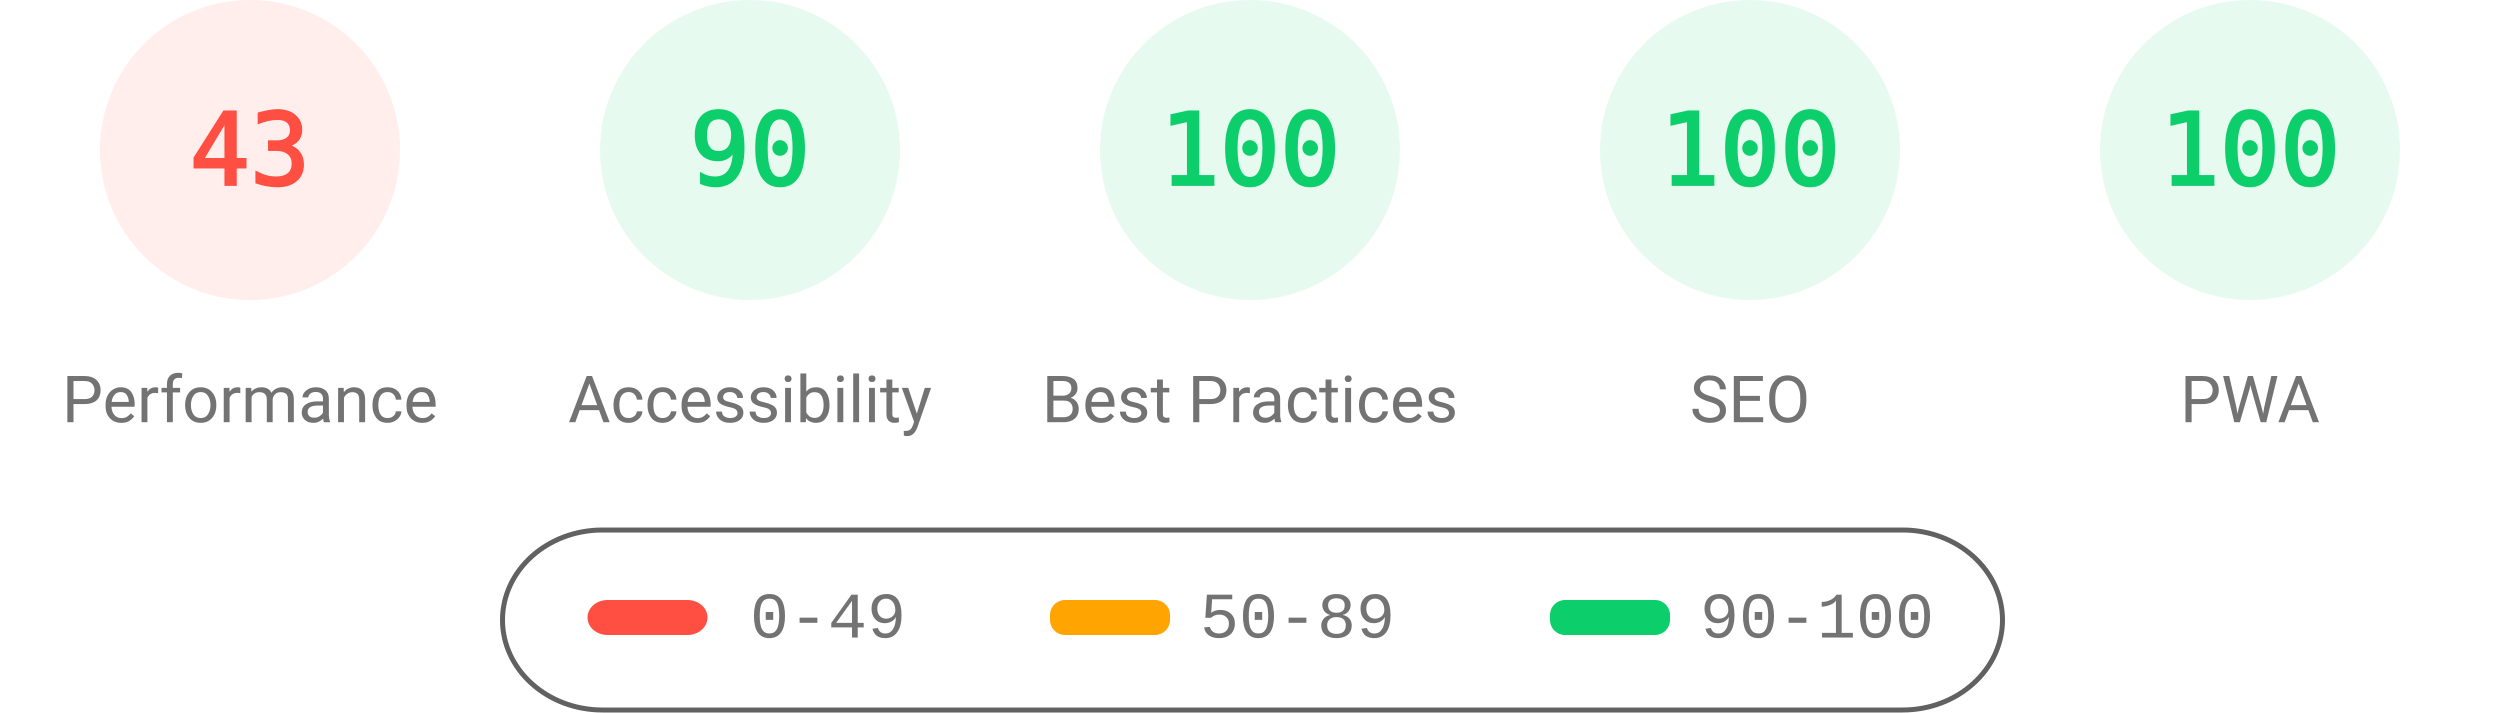
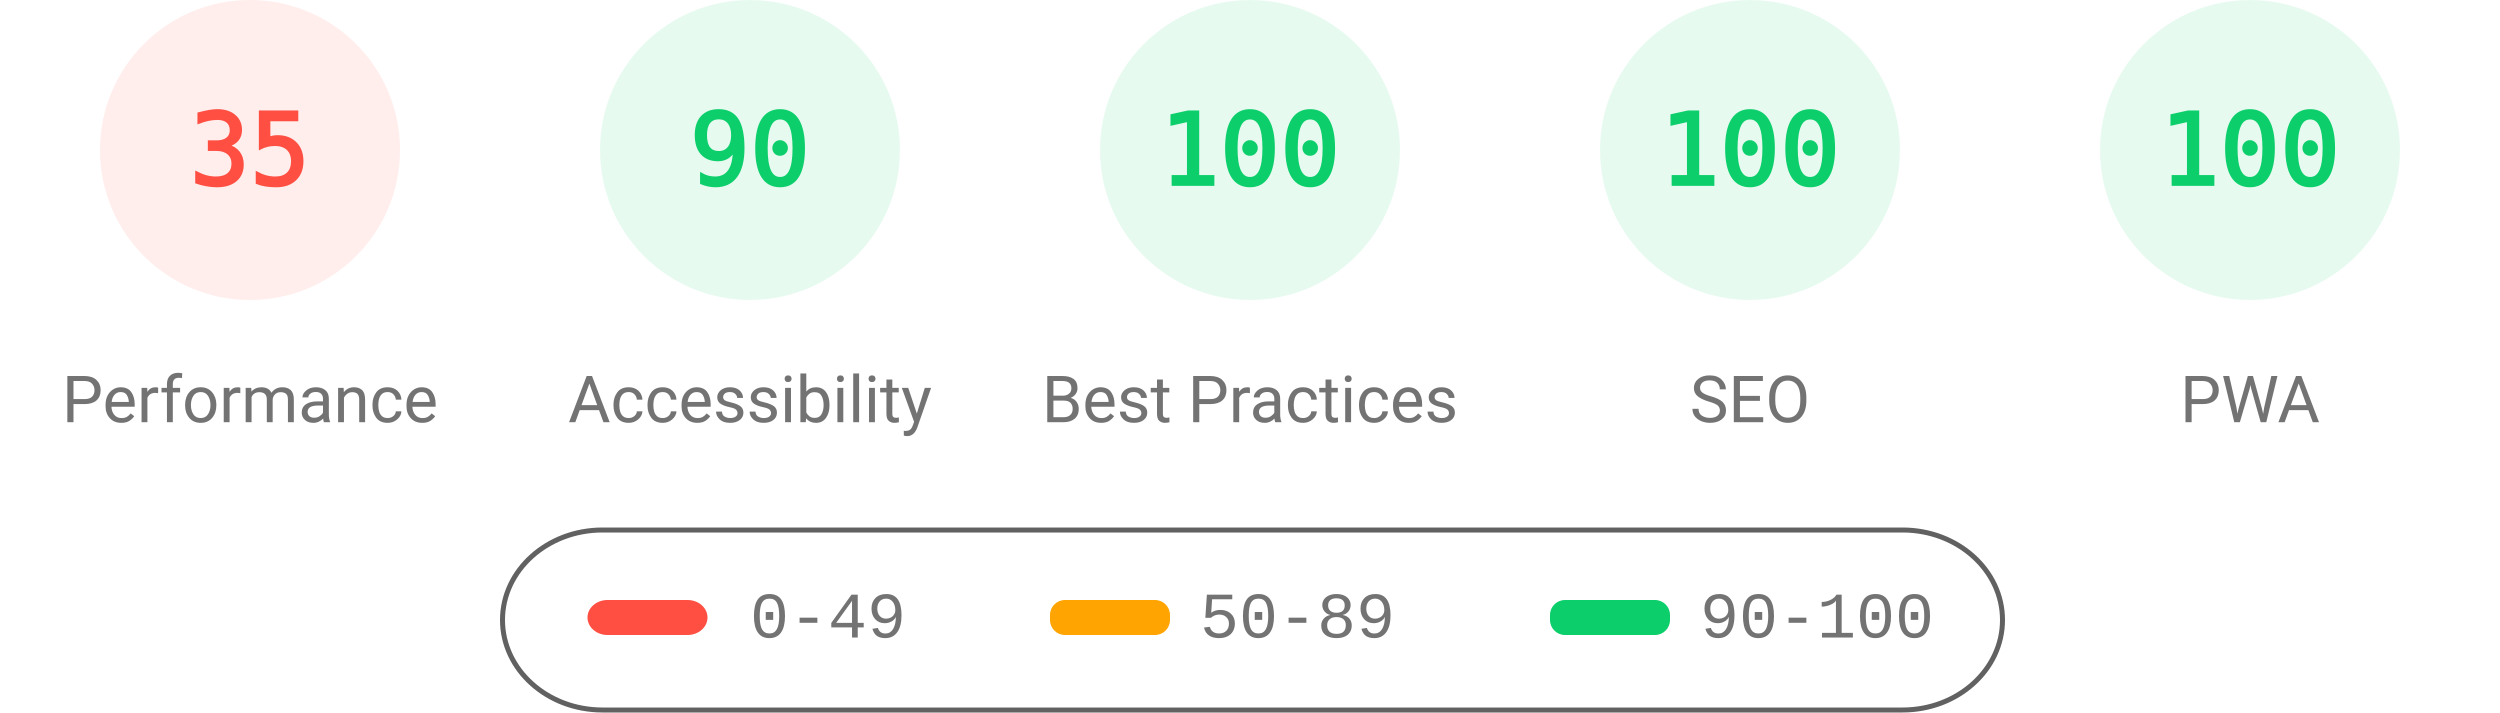
<svg xmlns="http://www.w3.org/2000/svg" fill="none" width="1000" height="285">
  <style>.gauge-base{opacity:.1}.gauge-arc{fill:none;animation-delay:250ms;stroke-linecap:round;transform:rotate(-90deg);transform-origin:100px 60px;animation:load-gauge 1s ease forwards}.guage-text{font-size:40px;font-family:monospace;text-align:center}.guage-red{color:#ff4e42;fill:#ff4e42;stroke:#ff4e42}.guage-orange{color:#ffa400;fill:#ffa400;stroke:#ffa400}.guage-green{color:#0cce6b;fill:#0cce6b;stroke:#0cce6b}.guage-undefined{color:#5c5c5c;fill:#5c5c5c;stroke:#5c5c5c}.guage-title{color:#737373;fill:#737373;stroke:none;font-size:26px;line-height:26px;font-family:Roboto,Halvetica,Arial,sans-serif}@keyframes load-gauge{from{stroke-dasharray:0 352.858}}</style>
  <svg class="guage-div guage-perf guage-red" viewBox="0 0 200 200" width="200" height="200">
    <circle class="gauge-base" r="56" cx="100" cy="60" stroke-width="8" />
-     <circle class="gauge-arc guage-arc-1" r="56" cx="100" cy="60" stroke-width="8" style="stroke-dasharray:151.299,351.858" />
-     <text class="guage-text" x="100" y="60" alignment-baseline="central" dominant-baseline="central" text-anchor="middle">43</text>
+     <circle class="gauge-arc guage-arc-1" r="56" cx="100" cy="60" stroke-width="8" style="stroke-dasharray:123.15,351.858" />
+     <text class="guage-text" x="100" y="60" alignment-baseline="central" dominant-baseline="central" text-anchor="middle">35</text>
    <text class="guage-title" x="100" y="160" alignment-baseline="central" dominant-baseline="central" text-anchor="middle">Performance</text>
  </svg>
  <svg class="guage-div guage-acc guage-green" viewBox="0 0 200 200" width="200" height="200" x="200">
    <circle class="gauge-base" r="56" cx="100" cy="60" stroke-width="8" />
    <circle class="gauge-arc guage-arc-2" r="56" cx="100" cy="60" stroke-width="8" style="stroke-dasharray:316.672,351.858" />
    <text class="guage-text" x="100" y="60" alignment-baseline="central" dominant-baseline="central" text-anchor="middle">90</text>
    <text class="guage-title" x="100" y="160" alignment-baseline="central" dominant-baseline="central" text-anchor="middle">Accessibility</text>
  </svg>
  <svg class="guage-div guage-best guage-green" viewBox="0 0 200 200" width="200" height="200" x="400">
    <circle class="gauge-base" r="56" cx="100" cy="60" stroke-width="8" />
    <circle class="gauge-arc guage-arc-3" r="56" cx="100" cy="60" stroke-width="8" style="stroke-dasharray:351.858,351.858" />
    <text class="guage-text" x="100" y="60" alignment-baseline="central" dominant-baseline="central" text-anchor="middle">100</text>
    <text class="guage-title" x="100" y="160" alignment-baseline="central" dominant-baseline="central" text-anchor="middle">Best Practices</text>
  </svg>
  <svg class="guage-div guage-seo guage-green" viewBox="0 0 200 200" width="200" height="200" x="600">
    <circle class="gauge-base" r="56" cx="100" cy="60" stroke-width="8" />
    <circle class="gauge-arc guage-arc-4" r="56" cx="100" cy="60" stroke-width="8" style="stroke-dasharray:351.858,351.858" />
    <text class="guage-text" x="100" y="60" alignment-baseline="central" dominant-baseline="central" text-anchor="middle">100</text>
    <text class="guage-title" x="100" y="160" alignment-baseline="central" dominant-baseline="central" text-anchor="middle">SEO</text>
  </svg>
  <svg class="guage-div guage-pwa guage-green" viewBox="0 0 200 200" width="200" height="200" x="800">
    <circle class="gauge-base" r="56" cx="100" cy="60" stroke-width="8" />
    <circle class="gauge-arc guage-arc-4" r="56" cx="100" cy="60" stroke-width="8" style="stroke-dasharray:351.858,351.858" />
    <text class="guage-text" x="100" y="60" alignment-baseline="central" dominant-baseline="central" text-anchor="middle">100</text>
    <text class="guage-title" x="100" y="160" alignment-baseline="central" dominant-baseline="central" text-anchor="middle">PWA</text>
  </svg>
  <svg width="604" height="76" x="200" y="210">
    <path fill="none" id="canvas_background" d="M-1-1h604v80H-1z" />
    <rect fill-opacity="0" stroke="#616161" stroke-width="2" rx="40" id="svg_2" height="72" width="600" y="2" x="1" fill="#000" />
    <rect stroke="#000" rx="8" id="svg_3" height="14" width="48" y="30" x="35" stroke-opacity="null" stroke-width="0" fill="#ff4e42" />
    <rect stroke="#000" rx="6" id="svg_4" height="14" width="48" y="30" x="220" stroke-opacity="null" stroke-width="0" fill="#ffa400" />
    <rect stroke="#000" rx="6" id="svg_5" height="14" width="48" y="30" x="420" stroke-opacity="null" stroke-width="0" fill="#0cce6b" />
    <text xml:space="preserve" text-anchor="start" font-family="'Courier New', Courier, monospace" font-size="26" id="svg_6" y="45" x="100" stroke-opacity="null" stroke-width="0" stroke="#000" fill="#737373">0-49</text>
    <text xml:space="preserve" text-anchor="start" font-family="'Courier New', Courier, monospace" font-size="26" id="svg_7" y="45" x="280" stroke-opacity="null" stroke-width="0" stroke="#000" fill="#737373">50-89</text>
    <text xml:space="preserve" text-anchor="start" font-family="'Courier New', Courier, monospace" font-size="26" id="svg_8" y="45" x="480" stroke-opacity="null" stroke-width="0" stroke="#000" fill="#737373">90-100</text>
  </svg>
</svg>
